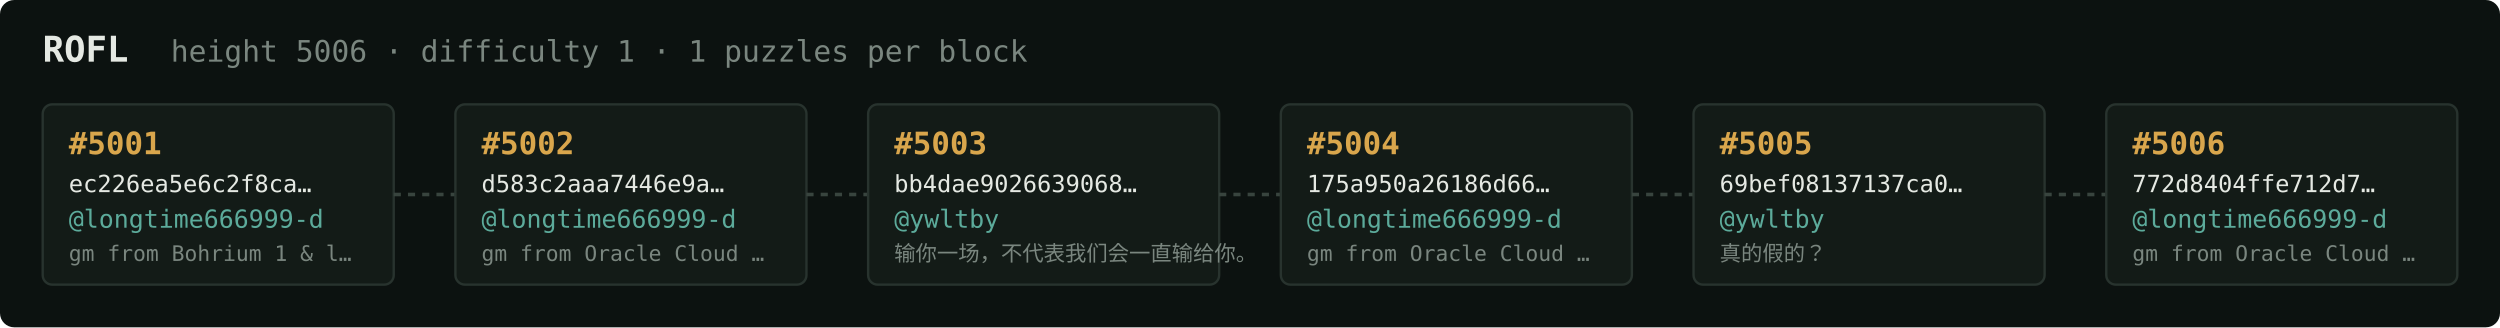
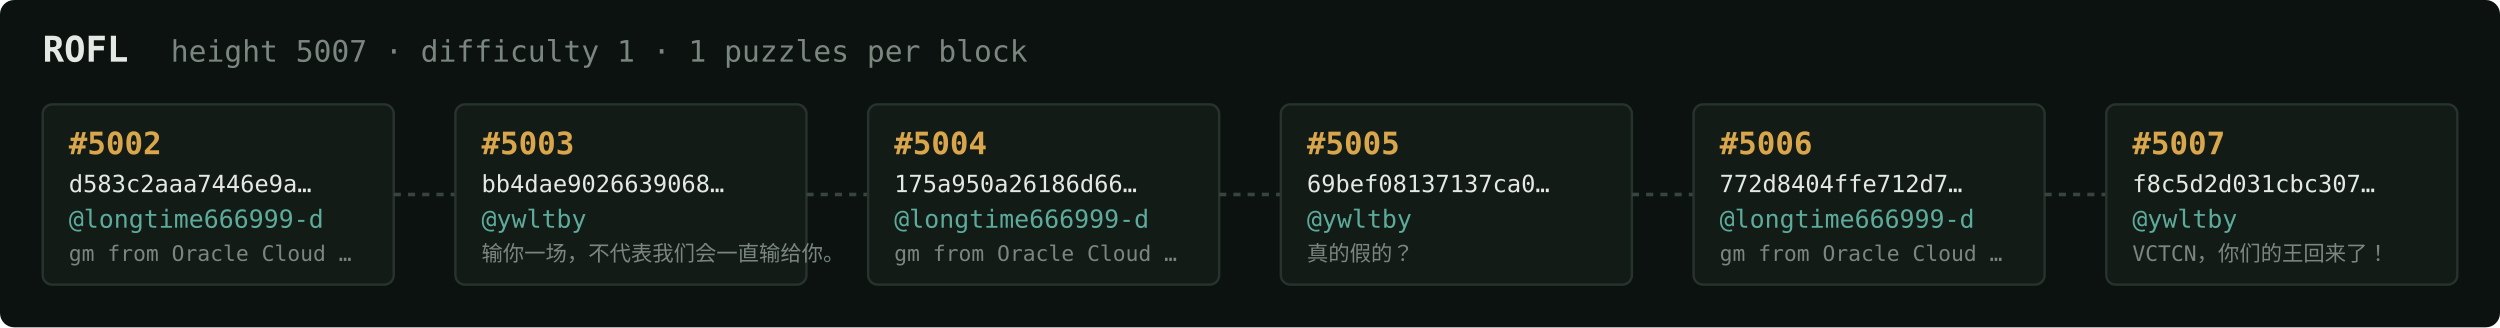
<svg xmlns="http://www.w3.org/2000/svg" width="1054" height="138" viewBox="0 0 1054 138" font-family="ui-monospace,SFMono-Regular,Menlo,monospace">
  <rect fill="#0c1210" width="1054" height="138" rx="6" />
  <text x="18" y="26" fill="#e5e9e3" font-size="15" font-weight="700">ROFL</text>
-   <text x="72" y="26" fill="#7a867f" font-size="12.5">height 5006 · difficulty 1 · 1 puzzles per block</text>
+   <text x="72" y="26" fill="#7a867f" font-size="12.5">height 5007 · difficulty 1 · 1 puzzles per block</text>
  <rect x="18" y="44" width="148" height="76" rx="4" fill="#131b17" stroke="#28332e" stroke-width="1" />
-   <text x="29" y="65" fill="#d9a64c" font-size="13" font-weight="700">#5001</text>
-   <text x="29" y="81" fill="#e5e9e3" font-size="10">ec226ea5e6c2f8ca…</text>
+   <text x="29" y="65" fill="#d9a64c" font-size="13" font-weight="700">#5002</text>
+   <text x="29" y="81" fill="#e5e9e3" font-size="10">d583c2aaa7446e9a…</text>
  <text x="29" y="96" fill="#5cab9b" font-size="10.5">@longtime666999-d</text>
-   <text x="29" y="110" fill="#7a867f" font-size="9">gm from Bohrium 1 &amp; l…</text>
+   <text x="29" y="110" fill="#7a867f" font-size="9">gm from Oracle Cloud …</text>
  <line x1="166" y1="82.0" x2="192" y2="82.0" stroke="#38443e" stroke-width="1.5" stroke-dasharray="3 3" />
  <rect x="192" y="44" width="148" height="76" rx="4" fill="#131b17" stroke="#28332e" stroke-width="1" />
-   <text x="203" y="65" fill="#d9a64c" font-size="13" font-weight="700">#5002</text>
-   <text x="203" y="81" fill="#e5e9e3" font-size="10">d583c2aaa7446e9a…</text>
-   <text x="203" y="96" fill="#5cab9b" font-size="10.5">@longtime666999-d</text>
-   <text x="203" y="110" fill="#7a867f" font-size="9">gm from Oracle Cloud …</text>
+   <text x="203" y="65" fill="#d9a64c" font-size="13" font-weight="700">#5003</text>
+   <text x="203" y="81" fill="#e5e9e3" font-size="10">bb4dae9026639068…</text>
+   <text x="203" y="96" fill="#5cab9b" font-size="10.5">@ywltby</text>
+   <text x="203" y="110" fill="#7a867f" font-size="9">输你一场，不代表我们会一直输给你。</text>
  <line x1="340" y1="82.0" x2="366" y2="82.0" stroke="#38443e" stroke-width="1.5" stroke-dasharray="3 3" />
  <rect x="366" y="44" width="148" height="76" rx="4" fill="#131b17" stroke="#28332e" stroke-width="1" />
-   <text x="377" y="65" fill="#d9a64c" font-size="13" font-weight="700">#5003</text>
-   <text x="377" y="81" fill="#e5e9e3" font-size="10">bb4dae9026639068…</text>
-   <text x="377" y="96" fill="#5cab9b" font-size="10.5">@ywltby</text>
-   <text x="377" y="110" fill="#7a867f" font-size="9">输你一场，不代表我们会一直输给你。</text>
+   <text x="377" y="65" fill="#d9a64c" font-size="13" font-weight="700">#5004</text>
+   <text x="377" y="81" fill="#e5e9e3" font-size="10">175a950a26186d66…</text>
+   <text x="377" y="96" fill="#5cab9b" font-size="10.5">@longtime666999-d</text>
+   <text x="377" y="110" fill="#7a867f" font-size="9">gm from Oracle Cloud …</text>
  <line x1="514" y1="82.0" x2="540" y2="82.0" stroke="#38443e" stroke-width="1.5" stroke-dasharray="3 3" />
  <rect x="540" y="44" width="148" height="76" rx="4" fill="#131b17" stroke="#28332e" stroke-width="1" />
-   <text x="551" y="65" fill="#d9a64c" font-size="13" font-weight="700">#5004</text>
-   <text x="551" y="81" fill="#e5e9e3" font-size="10">175a950a26186d66…</text>
-   <text x="551" y="96" fill="#5cab9b" font-size="10.5">@longtime666999-d</text>
-   <text x="551" y="110" fill="#7a867f" font-size="9">gm from Oracle Cloud …</text>
+   <text x="551" y="65" fill="#d9a64c" font-size="13" font-weight="700">#5005</text>
+   <text x="551" y="81" fill="#e5e9e3" font-size="10">69bef08137137ca0…</text>
+   <text x="551" y="96" fill="#5cab9b" font-size="10.5">@ywltby</text>
+   <text x="551" y="110" fill="#7a867f" font-size="9">真的假的？</text>
  <line x1="688" y1="82.0" x2="714" y2="82.0" stroke="#38443e" stroke-width="1.5" stroke-dasharray="3 3" />
  <rect x="714" y="44" width="148" height="76" rx="4" fill="#131b17" stroke="#28332e" stroke-width="1" />
-   <text x="725" y="65" fill="#d9a64c" font-size="13" font-weight="700">#5005</text>
-   <text x="725" y="81" fill="#e5e9e3" font-size="10">69bef08137137ca0…</text>
-   <text x="725" y="96" fill="#5cab9b" font-size="10.5">@ywltby</text>
-   <text x="725" y="110" fill="#7a867f" font-size="9">真的假的？</text>
+   <text x="725" y="65" fill="#d9a64c" font-size="13" font-weight="700">#5006</text>
+   <text x="725" y="81" fill="#e5e9e3" font-size="10">772d8404ffe712d7…</text>
+   <text x="725" y="96" fill="#5cab9b" font-size="10.5">@longtime666999-d</text>
+   <text x="725" y="110" fill="#7a867f" font-size="9">gm from Oracle Cloud …</text>
  <line x1="862" y1="82.0" x2="888" y2="82.0" stroke="#38443e" stroke-width="1.5" stroke-dasharray="3 3" />
  <rect x="888" y="44" width="148" height="76" rx="4" fill="#131b17" stroke="#28332e" stroke-width="1" />
-   <text x="899" y="65" fill="#d9a64c" font-size="13" font-weight="700">#5006</text>
-   <text x="899" y="81" fill="#e5e9e3" font-size="10">772d8404ffe712d7…</text>
-   <text x="899" y="96" fill="#5cab9b" font-size="10.5">@longtime666999-d</text>
-   <text x="899" y="110" fill="#7a867f" font-size="9">gm from Oracle Cloud …</text>
+   <text x="899" y="65" fill="#d9a64c" font-size="13" font-weight="700">#5007</text>
+   <text x="899" y="81" fill="#e5e9e3" font-size="10">f8c5d2d031cbc307…</text>
+   <text x="899" y="96" fill="#5cab9b" font-size="10.5">@ywltby</text>
+   <text x="899" y="110" fill="#7a867f" font-size="9">VCTCN，你们的王回来了！</text>
</svg>
